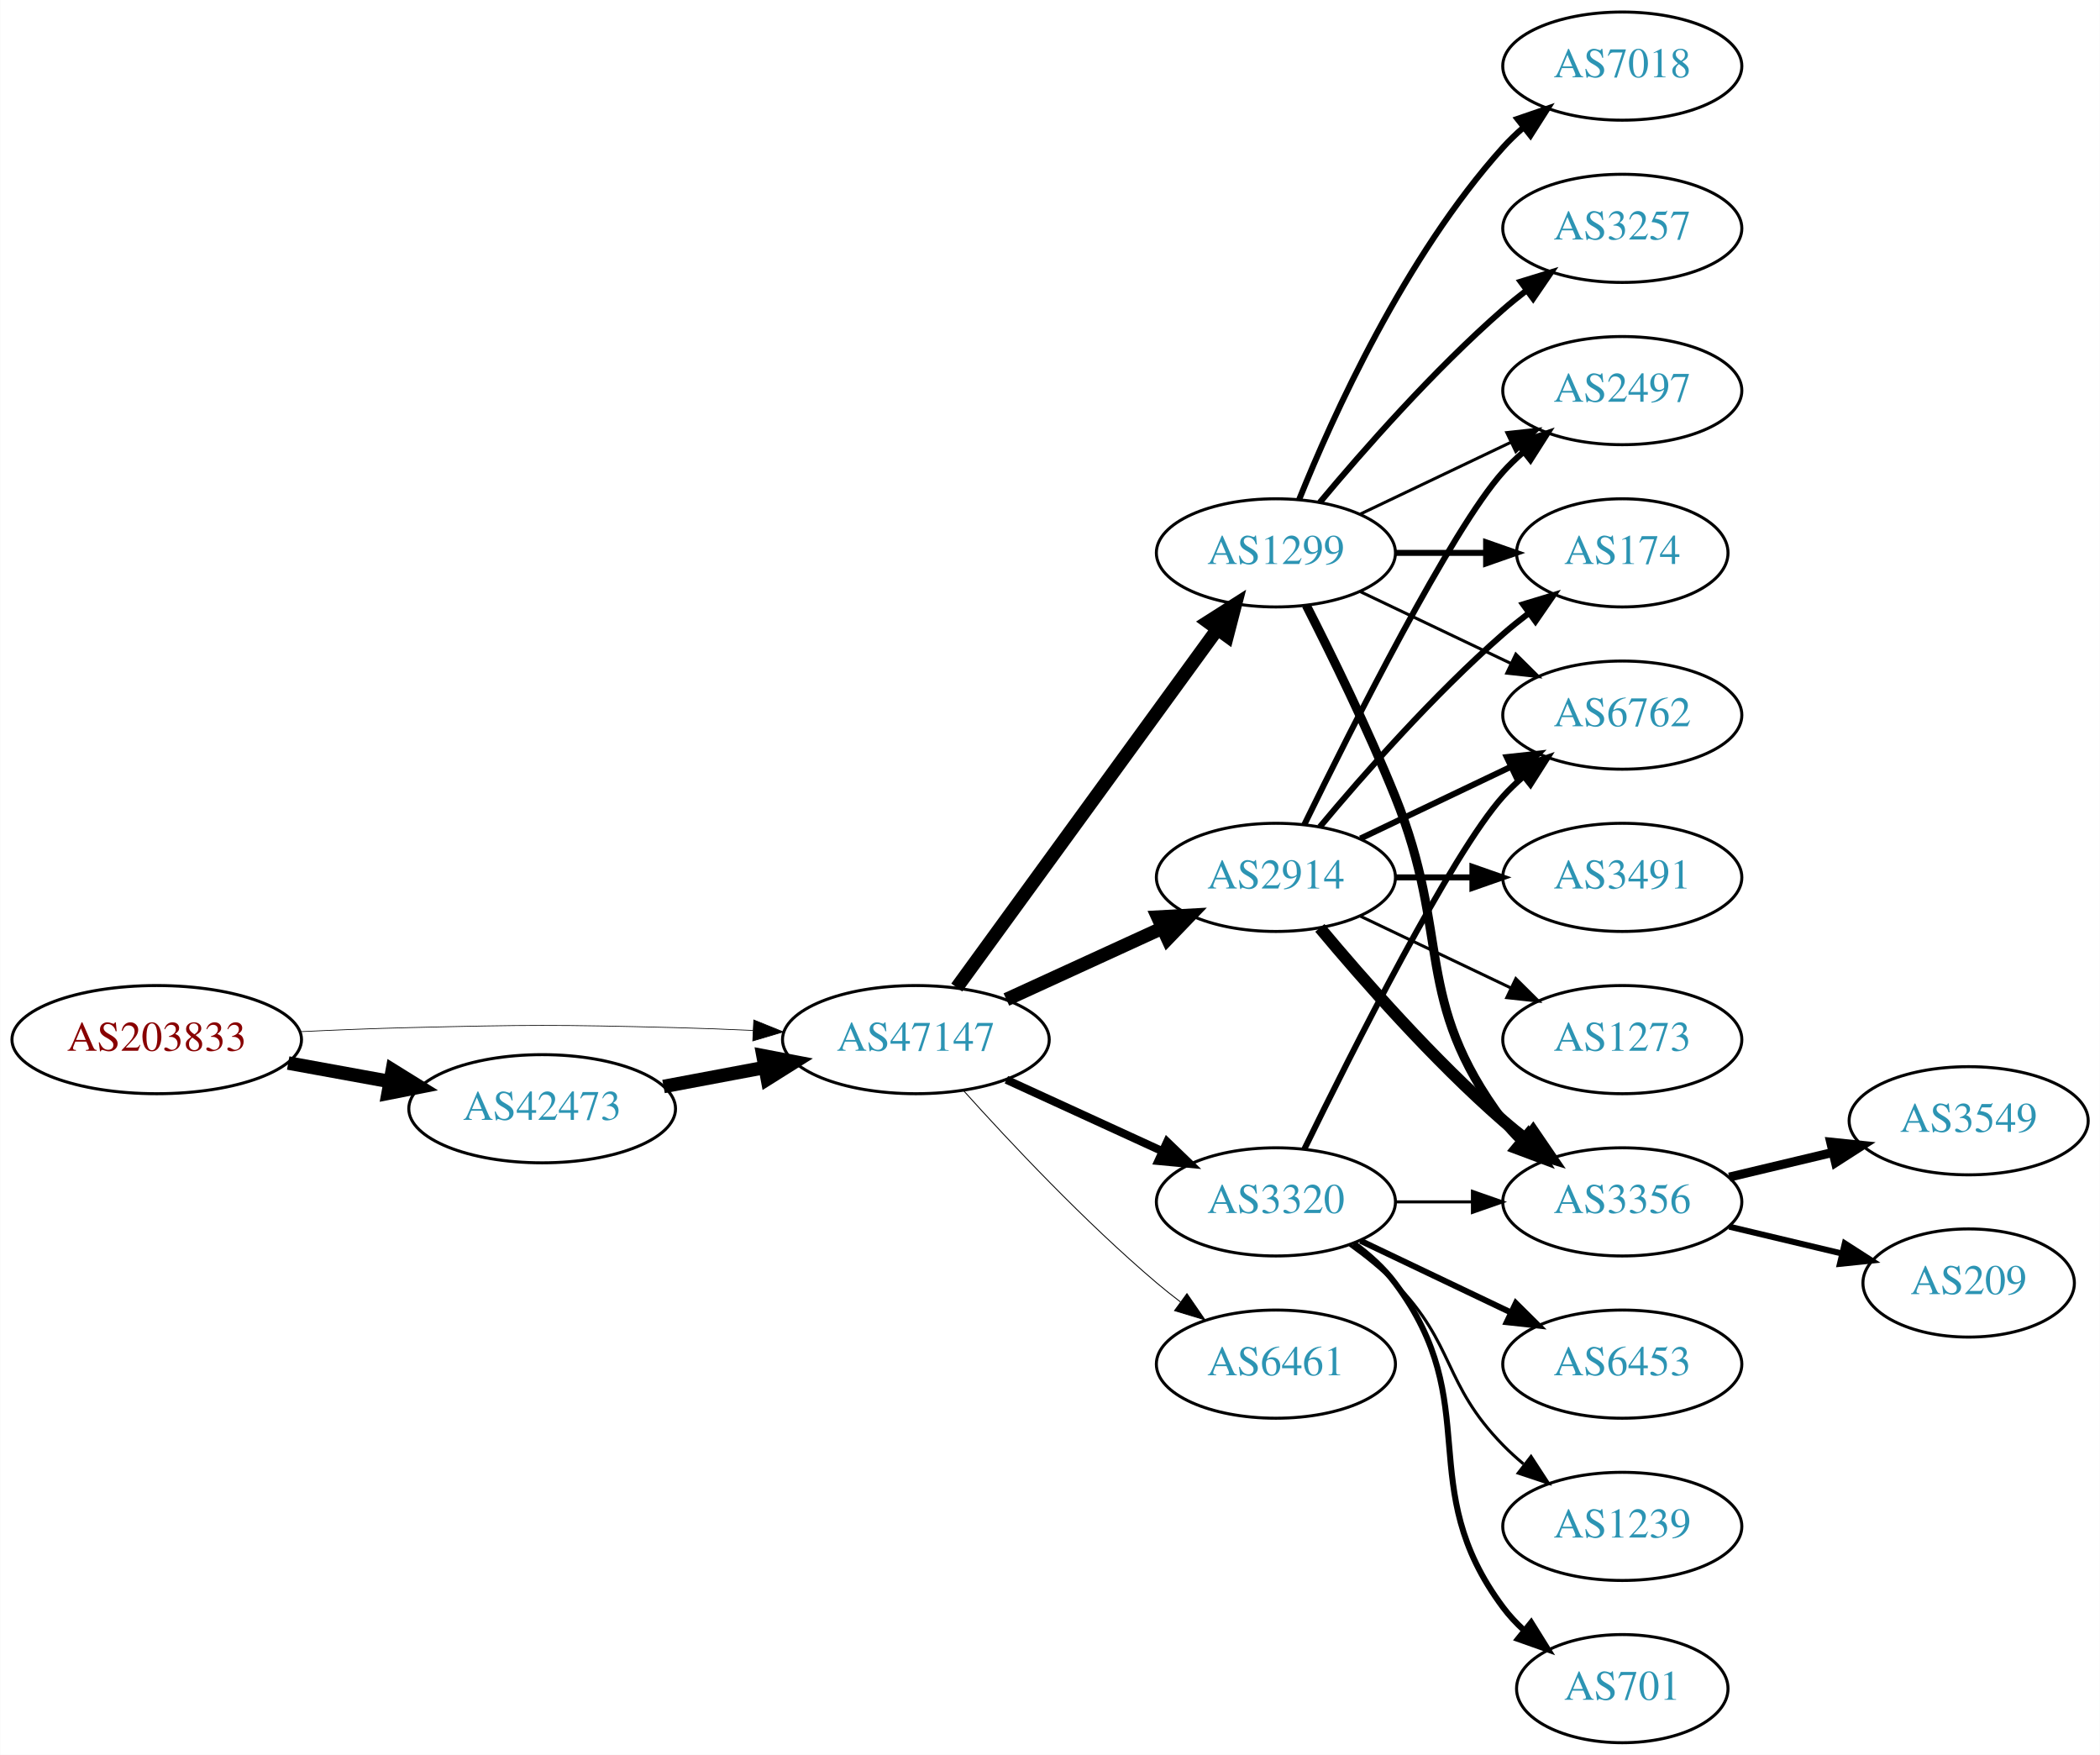
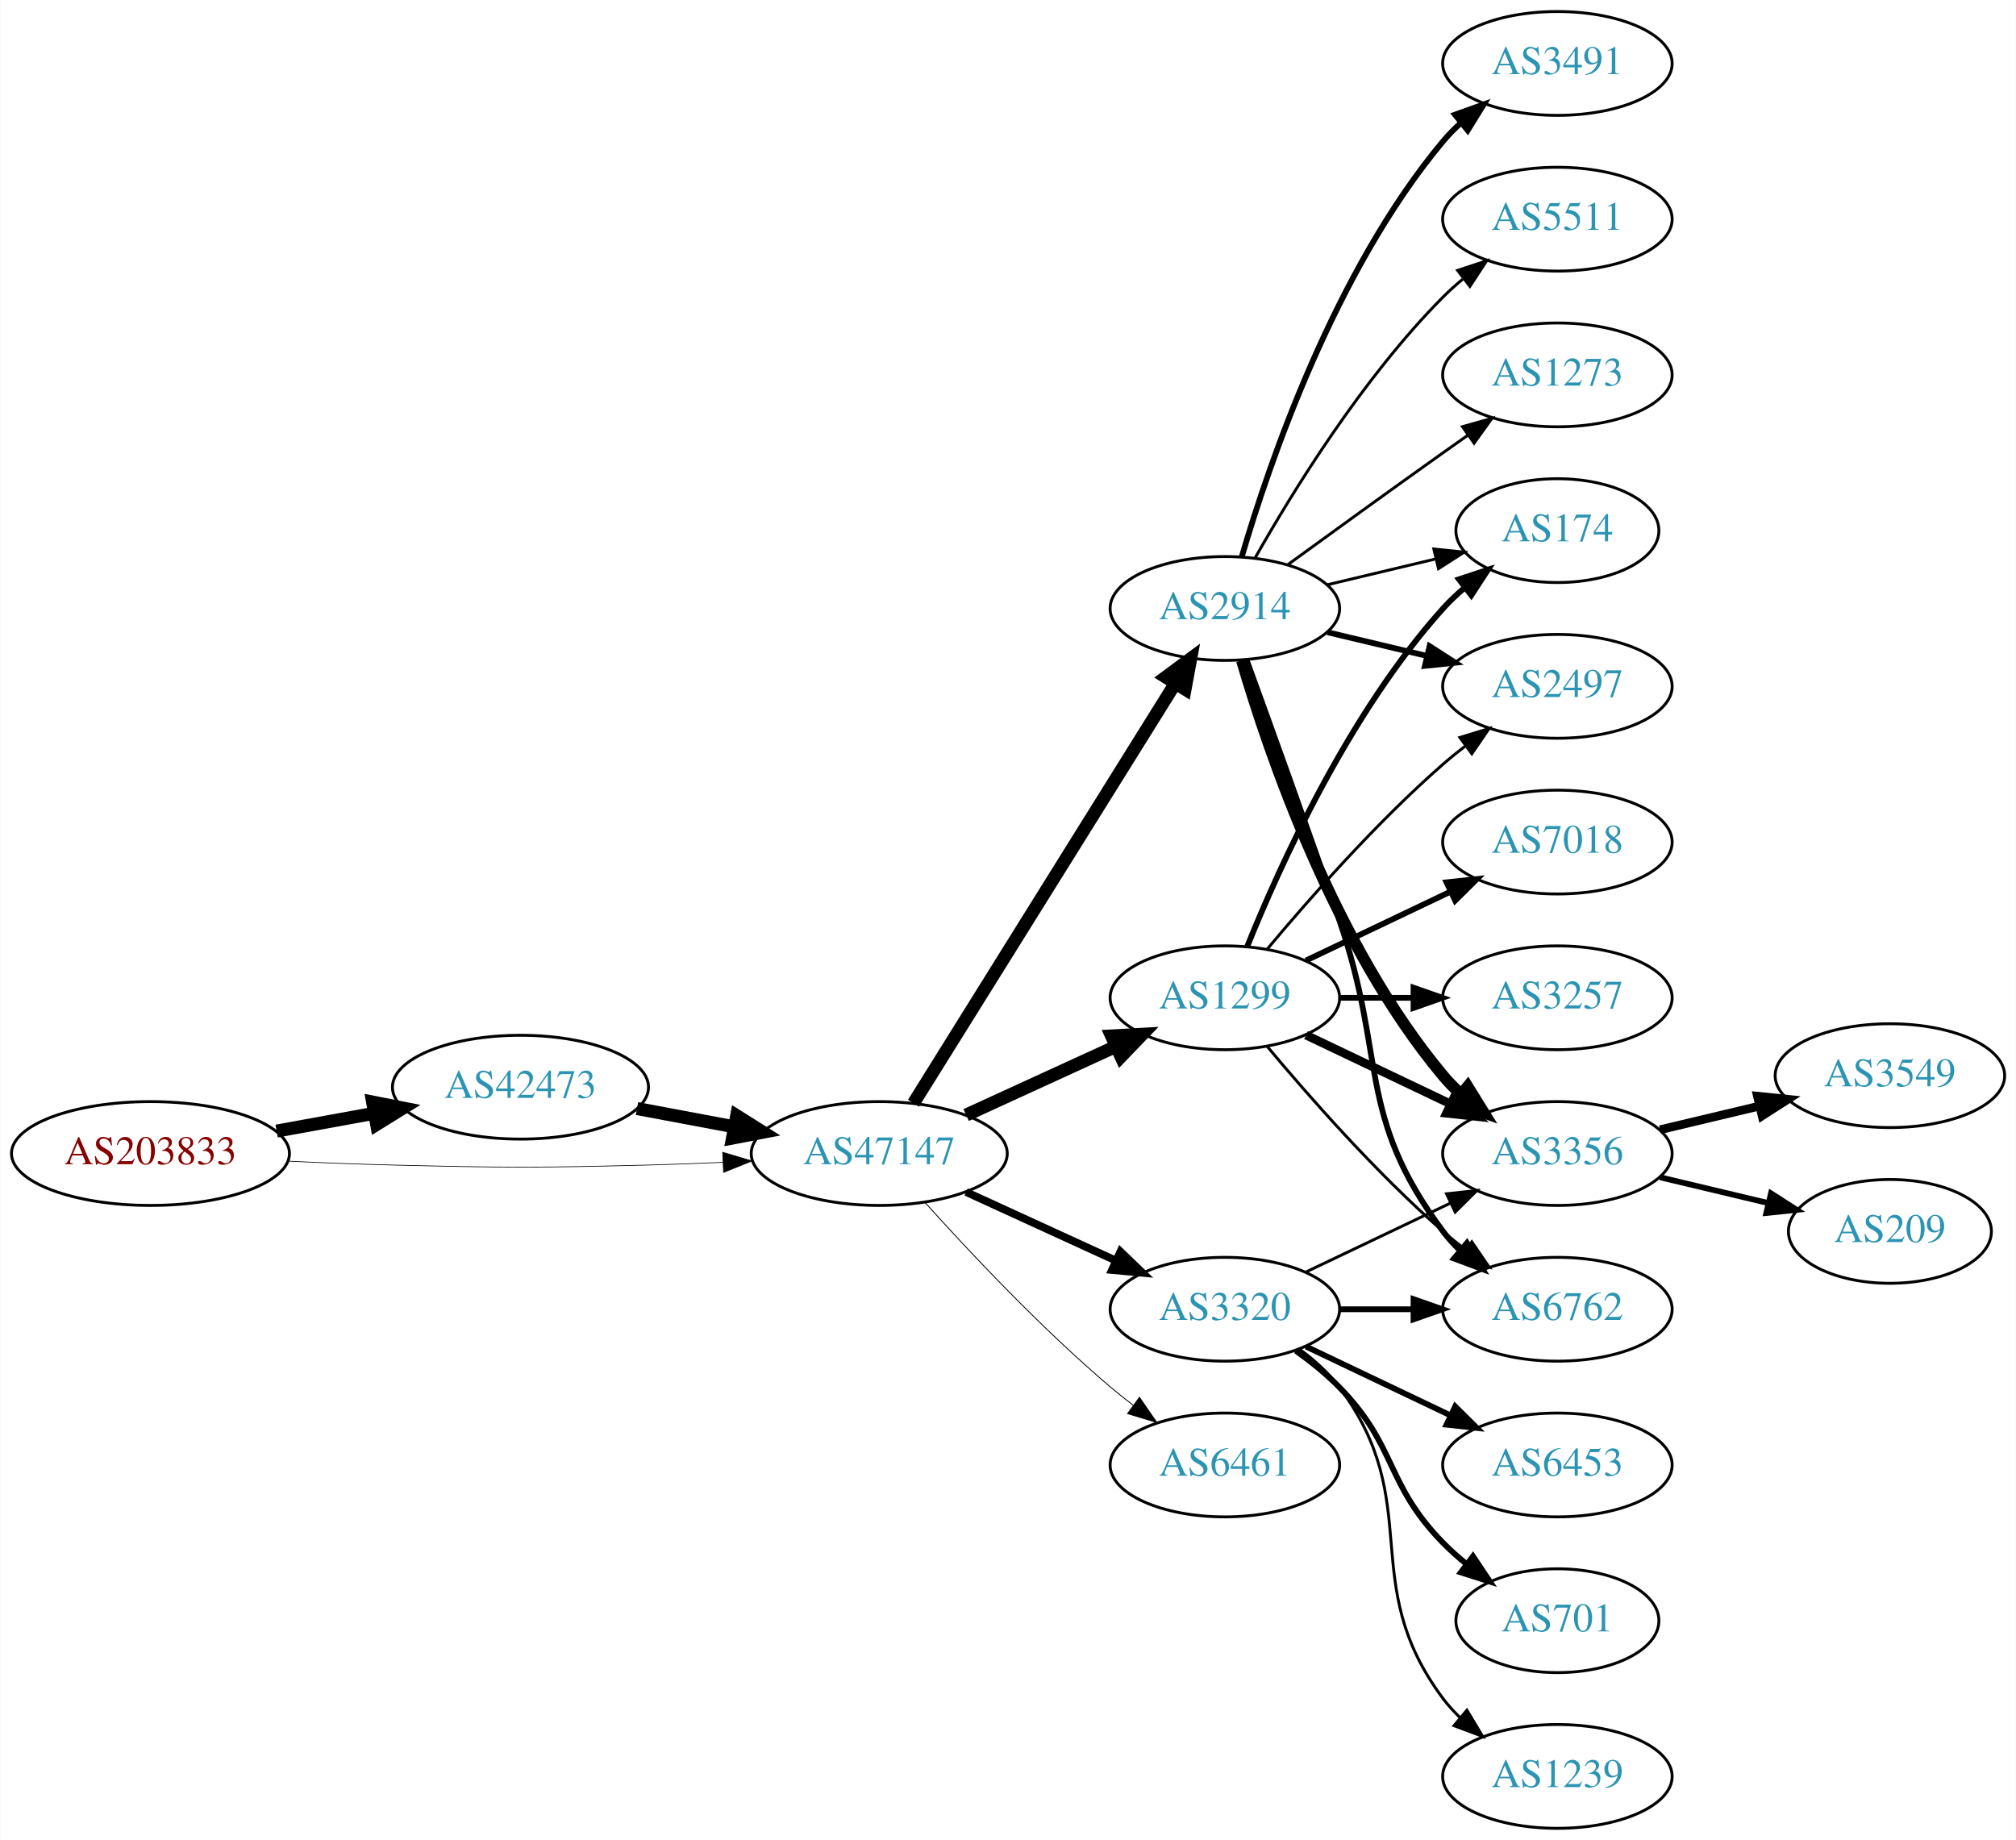
- <svg xmlns="http://www.w3.org/2000/svg" xmlns:xlink="http://www.w3.org/1999/xlink" width="699pt" height="584pt" viewBox="0.00 0.00 698.85 584.00">
-   <g id="graph0" class="graph" transform="scale(1 1) rotate(0) translate(4 580)">
-     <polygon fill="white" stroke="none" points="-4,4 -4,-580 694.855,-580 694.855,4 -4,4" />
+ <svg xmlns="http://www.w3.org/2000/svg" xmlns:xlink="http://www.w3.org/1999/xlink" width="699pt" height="638pt" viewBox="0.00 0.00 698.85 638.00">
+   <g id="graph0" class="graph" transform="scale(1 1) rotate(0) translate(4 634)">
+     <polygon fill="white" stroke="none" points="-4,4 -4,-634 694.855,-634 694.855,4 -4,4" />
    <g id="node1" class="node">
      <g id="a_node1">
        <a xlink:href="/asn/203833" xlink:title="AS203833 ~ Austria [AT]">
          <ellipse fill="#ffffff" stroke="black" cx="48.096" cy="-234" rx="48.192" ry="18" />
          <text text-anchor="middle" x="48.096" y="-230.3" font-family="Times,serif" font-size="14.00" fill="#880000">AS203833</text>
        </a>
      </g>
    </g>
    <g id="node2" class="node">
      <g id="a_node2">
        <a xlink:href="/asn/42473" xlink:title="AS42473 ~ ANEXIA Internetdienstleistungs GmbH [AT]">
-           <ellipse fill="#ffffff" stroke="black" cx="176.388" cy="-211" rx="44.393" ry="18" />
-           <text text-anchor="middle" x="176.388" y="-207.3" font-family="Times,serif" font-size="14.00" fill="#2c94b3">AS42473</text>
+           <ellipse fill="#ffffff" stroke="black" cx="176.388" cy="-257" rx="44.393" ry="18" />
+           <text text-anchor="middle" x="176.388" y="-253.3" font-family="Times,serif" font-size="14.00" fill="#2c94b3">AS42473</text>
        </a>
      </g>
    </g>
    <g id="edge1" class="edge">
-       <path fill="none" stroke="black" stroke-width="4.5" d="M91.852,-226.213C102.7,-224.238 114.448,-222.098 125.611,-220.065" />
-       <polygon fill="black" stroke="black" stroke-width="4.5" points="126.523,-223.901 135.656,-218.236 125.112,-216.154 126.523,-223.901" />
+       <path fill="none" stroke="black" stroke-width="4.5" d="M91.852,-241.787C102.7,-243.762 114.448,-245.902 125.611,-247.935" />
+       <polygon fill="black" stroke="black" stroke-width="4.5" points="125.112,-251.846 135.656,-249.764 126.523,-244.099 125.112,-251.846" />
    </g>
    <g id="node3" class="node">
      <g id="a_node3">
        <a xlink:href="/asn/47147" xlink:title="AS47147 ~ ANEXIA Internetdienstleistungs GmbH [AT]">
          <ellipse fill="#ffffff" stroke="black" cx="300.78" cy="-234" rx="44.393" ry="18" />
          <text text-anchor="middle" x="300.78" y="-230.3" font-family="Times,serif" font-size="14.00" fill="#2c94b3">AS47147</text>
        </a>
      </g>
    </g>
    <g id="edge2" class="edge">
-       <path fill="none" stroke="black" stroke-width="0.237" d="M96.103,-236.658C107.883,-237.215 120.496,-237.719 132.191,-238 171.466,-238.945 181.311,-238.991 220.584,-238 228.992,-237.788 237.897,-237.449 246.583,-237.056" />
-       <polygon fill="black" stroke="black" stroke-width="0.237" points="246.816,-240.549 256.637,-236.575 246.481,-233.557 246.816,-240.549" />
+       <path fill="none" stroke="black" stroke-width="0.237" d="M96.103,-231.342C107.883,-230.785 120.496,-230.281 132.191,-230 171.466,-229.055 181.311,-229.009 220.584,-230 228.992,-230.212 237.897,-230.551 246.583,-230.944" />
+       <polygon fill="black" stroke="black" stroke-width="0.237" points="246.481,-234.443 256.637,-231.425 246.816,-227.451 246.481,-234.443" />
    </g>
    <g id="edge3" class="edge">
-       <path fill="none" stroke="black" stroke-width="4.5" d="M216.787,-218.404C227.487,-220.415 239.211,-222.618 250.388,-224.718" />
-       <polygon fill="black" stroke="black" stroke-width="4.5" points="249.899,-228.633 260.454,-226.61 251.353,-220.893 249.899,-228.633" />
+       <path fill="none" stroke="black" stroke-width="4.5" d="M216.787,-249.596C227.487,-247.585 239.211,-245.382 250.388,-243.282" />
+       <polygon fill="black" stroke="black" stroke-width="4.5" points="251.353,-247.107 260.454,-241.39 249.899,-239.367 251.353,-247.107" />
    </g>
    <g id="node4" class="node">
      <g id="a_node4">
-         <a xlink:href="/asn/1299" xlink:title="AS1299 ~ Telia Carrier [EU]">
-           <ellipse fill="#ffffff" stroke="black" cx="420.622" cy="-396" rx="39.794" ry="18" />
-           <text text-anchor="middle" x="420.622" y="-392.3" font-family="Times,serif" font-size="14.00" fill="#2c94b3">AS1299</text>
+         <a xlink:href="/asn/2914" xlink:title="AS2914 ~ NTT America, Inc. [US]">
+           <ellipse fill="#ffffff" stroke="black" cx="420.622" cy="-423" rx="39.794" ry="18" />
+           <text text-anchor="middle" x="420.622" y="-419.3" font-family="Times,serif" font-size="14.00" fill="#2c94b3">AS2914</text>
        </a>
      </g>
    </g>
    <g id="edge4" class="edge">
-       <path fill="none" stroke="black" stroke-width="4.5" d="M314.391,-251.337C335.212,-279.96 376.874,-337.233 401.063,-370.486" />
-       <polygon fill="black" stroke="black" stroke-width="4.5" points="398.035,-373.017 407.102,-378.788 404.403,-368.385 398.035,-373.017" />
+       <path fill="none" stroke="black" stroke-width="4.5" d="M312.655,-251.442C333.438,-284.775 378.899,-357.686 403.327,-396.866" />
+       <polygon fill="black" stroke="black" stroke-width="4.5" points="400.141,-399.198 408.773,-405.6 406.824,-395.031 400.141,-399.198" />
    </g>
    <g id="node5" class="node">
      <g id="a_node5">
-         <a xlink:href="/asn/6461" xlink:title="AS6461 ~ Zayo Bandwidth [US]">
-           <ellipse fill="#ffffff" stroke="black" cx="420.622" cy="-126" rx="39.794" ry="18" />
-           <text text-anchor="middle" x="420.622" y="-122.3" font-family="Times,serif" font-size="14.00" fill="#2c94b3">AS6461</text>
+         <a xlink:href="/asn/1299" xlink:title="AS1299 ~ Telia Carrier [EU]">
+           <ellipse fill="#ffffff" stroke="black" cx="420.622" cy="-288" rx="39.794" ry="18" />
+           <text text-anchor="middle" x="420.622" y="-284.3" font-family="Times,serif" font-size="14.00" fill="#2c94b3">AS1299</text>
        </a>
      </g>
    </g>
    <g id="edge5" class="edge">
-       <path fill="none" stroke="black" stroke-width="0.3" d="M316.712,-216.956C332.038,-199.903 356.974,-173.35 380.976,-153 383.473,-150.883 386.133,-148.768 388.845,-146.707" />
-       <polygon fill="black" stroke="black" stroke-width="0.3" points="391.011,-149.459 397.021,-140.734 386.882,-143.806 391.011,-149.459" />
+       <path fill="none" stroke="black" stroke-width="4.5" d="M330.909,-247.348C346.521,-254.502 365.918,-263.391 382.59,-271.03" />
+       <polygon fill="black" stroke="black" stroke-width="4.5" points="381.311,-274.775 392.042,-275.362 384.592,-267.616 381.311,-274.775" />
    </g>
    <g id="node6" class="node">
      <g id="a_node6">
        <a xlink:href="/asn/3320" xlink:title="AS3320 ~ DTAG [DE]">
          <ellipse fill="#ffffff" stroke="black" cx="420.622" cy="-180" rx="39.794" ry="18" />
          <text text-anchor="middle" x="420.622" y="-176.3" font-family="Times,serif" font-size="14.00" fill="#2c94b3">AS3320</text>
        </a>
      </g>
    </g>
    <g id="edge6" class="edge">
      <path fill="none" stroke="black" stroke-width="2.7" d="M330.909,-220.652C346.521,-213.498 365.918,-204.609 382.59,-196.97" />
      <polygon fill="black" stroke="black" stroke-width="2.7" points="384.409,-199.986 392.042,-192.638 381.493,-193.622 384.409,-199.986" />
    </g>
    <g id="node7" class="node">
      <g id="a_node7">
-         <a xlink:href="/asn/2914" xlink:title="AS2914 ~ NTT America, Inc. [US]">
-           <ellipse fill="#ffffff" stroke="black" cx="420.622" cy="-288" rx="39.794" ry="18" />
-           <text text-anchor="middle" x="420.622" y="-284.3" font-family="Times,serif" font-size="14.00" fill="#2c94b3">AS2914</text>
+         <a xlink:href="/asn/6461" xlink:title="AS6461 ~ Zayo Bandwidth [US]">
+           <ellipse fill="#ffffff" stroke="black" cx="420.622" cy="-126" rx="39.794" ry="18" />
+           <text text-anchor="middle" x="420.622" y="-122.3" font-family="Times,serif" font-size="14.00" fill="#2c94b3">AS6461</text>
        </a>
      </g>
    </g>
    <g id="edge7" class="edge">
-       <path fill="none" stroke="black" stroke-width="4.5" d="M330.909,-247.348C346.521,-254.502 365.918,-263.391 382.59,-271.03" />
-       <polygon fill="black" stroke="black" stroke-width="4.5" points="381.311,-274.775 392.042,-275.362 384.592,-267.616 381.311,-274.775" />
+       <path fill="none" stroke="black" stroke-width="0.3" d="M316.712,-216.956C332.038,-199.903 356.974,-173.35 380.976,-153 383.473,-150.883 386.133,-148.768 388.845,-146.707" />
+       <polygon fill="black" stroke="black" stroke-width="0.3" points="391.011,-149.459 397.021,-140.734 386.882,-143.806 391.011,-149.459" />
    </g>
    <g id="node8" class="node">
      <g id="a_node8">
-         <a xlink:href="/asn/3257" xlink:title="AS3257 ~ GTT [DE]">
-           <ellipse fill="#ffffff" stroke="black" cx="535.915" cy="-504" rx="39.794" ry="18" />
-           <text text-anchor="middle" x="535.915" y="-500.3" font-family="Times,serif" font-size="14.00" fill="#2c94b3">AS3257</text>
+         <a xlink:href="/asn/3491" xlink:title="AS3491 ~ PCCW Global, Inc. [US]">
+           <ellipse fill="#ffffff" stroke="black" cx="535.915" cy="-612" rx="39.794" ry="18" />
+           <text text-anchor="middle" x="535.915" y="-608.3" font-family="Times,serif" font-size="14.00" fill="#2c94b3">AS3491</text>
        </a>
      </g>
    </g>
    <g id="edge8" class="edge">
-       <path fill="none" stroke="black" stroke-width="2" d="M435.252,-412.817C449.535,-429.929 473.081,-456.745 496.269,-477 498.734,-479.154 501.373,-481.294 504.07,-483.372" />
-       <polygon fill="black" stroke="black" stroke-width="2" points="502.095,-486.264 512.225,-489.37 506.244,-480.625 502.095,-486.264" />
+       <path fill="none" stroke="black" stroke-width="2" d="M426.496,-441.002C435.81,-472.844 458.627,-539.981 496.269,-585 498.139,-587.237 500.237,-589.374 502.464,-591.396" />
+       <polygon fill="black" stroke="black" stroke-width="2" points="500.407,-594.234 510.383,-597.804 504.81,-588.793 500.407,-594.234" />
    </g>
    <g id="node9" class="node">
      <g id="a_node9">
-         <a xlink:href="/asn/3356" xlink:title="AS3356 ~ Level 3 Parent, LLC [US]">
-           <ellipse fill="#ffffff" stroke="black" cx="535.915" cy="-180" rx="39.794" ry="18" />
-           <text text-anchor="middle" x="535.915" y="-176.3" font-family="Times,serif" font-size="14.00" fill="#2c94b3">AS3356</text>
+         <a xlink:href="/asn/174" xlink:title="AS174 ~ Cogent Communications [US]">
+           <ellipse fill="#ffffff" stroke="black" cx="535.915" cy="-450" rx="35.194" ry="18" />
+           <text text-anchor="middle" x="535.915" y="-446.3" font-family="Times,serif" font-size="14.00" fill="#2c94b3">AS174</text>
        </a>
      </g>
    </g>
    <g id="edge9" class="edge">
-       <path fill="none" stroke="black" stroke-width="3" d="M430.703,-378.583C438.972,-362.366 451.233,-337.397 460.269,-315 479.199,-268.078 465.997,-247.542 496.269,-207 498.013,-204.664 500.021,-202.455 502.184,-200.383" />
-       <polygon fill="black" stroke="black" stroke-width="3" points="504.543,-202.973 509.984,-193.882 500.062,-197.595 504.543,-202.973" />
+       <path fill="none" stroke="black" d="M456.229,-431.248C468.024,-434.058 481.329,-437.229 493.596,-440.153" />
+       <polygon fill="black" stroke="black" points="493.062,-443.624 503.601,-442.537 494.685,-436.814 493.062,-443.624" />
    </g>
    <g id="node10" class="node">
      <g id="a_node10">
-         <a xlink:href="/asn/174" xlink:title="AS174 ~ Cogent Communications [US]">
-           <ellipse fill="#ffffff" stroke="black" cx="535.915" cy="-396" rx="35.194" ry="18" />
-           <text text-anchor="middle" x="535.915" y="-392.3" font-family="Times,serif" font-size="14.00" fill="#2c94b3">AS174</text>
+         <a xlink:href="/asn/3356" xlink:title="AS3356 ~ Level 3 Parent, LLC [US]">
+           <ellipse fill="#ffffff" stroke="black" cx="535.915" cy="-234" rx="39.794" ry="18" />
+           <text text-anchor="middle" x="535.915" y="-230.3" font-family="Times,serif" font-size="14.00" fill="#2c94b3">AS3356</text>
        </a>
      </g>
    </g>
    <g id="edge10" class="edge">
-       <path fill="none" stroke="black" stroke-width="2" d="M460.294,-396C470,-396 480.491,-396 490.453,-396" />
-       <polygon fill="black" stroke="black" stroke-width="2" points="490.59,-399.5 500.59,-396 490.59,-392.5 490.59,-399.5" />
+       <path fill="none" stroke="black" stroke-width="4" d="M426.496,-404.998C435.81,-373.156 458.627,-306.019 496.269,-261 498.139,-258.763 500.237,-256.626 502.464,-254.604" />
+       <polygon fill="black" stroke="black" stroke-width="4" points="504.81,-257.207 510.383,-248.196 500.407,-251.766 504.81,-257.207" />
    </g>
    <g id="node11" class="node">
      <g id="a_node11">
-         <a xlink:href="/asn/7018" xlink:title="AS7018 ~ AT&amp;T Services, Inc. [US]">
-           <ellipse fill="#ffffff" stroke="black" cx="535.915" cy="-558" rx="39.794" ry="18" />
-           <text text-anchor="middle" x="535.915" y="-554.3" font-family="Times,serif" font-size="14.00" fill="#2c94b3">AS7018</text>
+         <a xlink:href="/asn/2497" xlink:title="AS2497 ~ Internet Initiative Japan Inc. [JP]">
+           <ellipse fill="#ffffff" stroke="black" cx="535.915" cy="-396" rx="39.794" ry="18" />
+           <text text-anchor="middle" x="535.915" y="-392.3" font-family="Times,serif" font-size="14.00" fill="#2c94b3">AS2497</text>
        </a>
      </g>
    </g>
    <g id="edge11" class="edge">
-       <path fill="none" stroke="black" stroke-width="2" d="M428.37,-413.787C439.421,-441.243 463.474,-494.578 496.269,-531 498.271,-533.224 500.49,-535.363 502.822,-537.397" />
-       <polygon fill="black" stroke="black" stroke-width="2" points="501.021,-540.433 511.041,-543.873 505.353,-534.935 501.021,-540.433" />
+       <path fill="none" stroke="black" stroke-width="2" d="M456.229,-414.752C467.101,-412.162 479.255,-409.265 490.698,-406.538" />
+       <polygon fill="black" stroke="black" stroke-width="2" points="491.604,-409.92 500.52,-404.197 489.981,-403.111 491.604,-409.92" />
    </g>
    <g id="node12" class="node">
      <g id="a_node12">
        <a xlink:href="/asn/6762" xlink:title="AS6762 ~ TELECOM ITALIA SPARKLE S.p.A. [IT]">
-           <ellipse fill="#ffffff" stroke="black" cx="535.915" cy="-342" rx="39.794" ry="18" />
-           <text text-anchor="middle" x="535.915" y="-338.3" font-family="Times,serif" font-size="14.00" fill="#2c94b3">AS6762</text>
+           <ellipse fill="#ffffff" stroke="black" cx="535.915" cy="-180" rx="39.794" ry="18" />
+           <text text-anchor="middle" x="535.915" y="-176.3" font-family="Times,serif" font-size="14.00" fill="#2c94b3">AS6762</text>
        </a>
      </g>
    </g>
    <g id="edge12" class="edge">
-       <path fill="none" stroke="black" d="M448.759,-383.066C463.753,-375.919 482.574,-366.948 498.797,-359.215" />
-       <polygon fill="black" stroke="black" points="500.479,-362.291 508,-354.829 497.467,-355.972 500.479,-362.291" />
+       <path fill="none" stroke="black" stroke-width="2" d="M428.17,-405.079C435.956,-383.688 449.277,-346.81 460.269,-315 476.793,-267.178 465.997,-247.542 496.269,-207 498.013,-204.664 500.021,-202.455 502.184,-200.383" />
+       <polygon fill="black" stroke="black" stroke-width="2" points="504.543,-202.973 509.984,-193.882 500.062,-197.595 504.543,-202.973" />
    </g>
    <g id="node13" class="node">
      <g id="a_node13">
-         <a xlink:href="/asn/2497" xlink:title="AS2497 ~ Internet Initiative Japan Inc. [JP]">
-           <ellipse fill="#ffffff" stroke="black" cx="535.915" cy="-450" rx="39.794" ry="18" />
-           <text text-anchor="middle" x="535.915" y="-446.3" font-family="Times,serif" font-size="14.00" fill="#2c94b3">AS2497</text>
+         <a xlink:href="/asn/5511" xlink:title="AS5511 ~ Orange S.A. [FR]">
+           <ellipse fill="#ffffff" stroke="black" cx="535.915" cy="-558" rx="39.794" ry="18" />
+           <text text-anchor="middle" x="535.915" y="-554.3" font-family="Times,serif" font-size="14.00" fill="#2c94b3">AS5511</text>
        </a>
      </g>
    </g>
    <g id="edge13" class="edge">
-       <path fill="none" stroke="black" d="M448.759,-408.934C463.753,-416.081 482.574,-425.052 498.797,-432.785" />
-       <polygon fill="black" stroke="black" points="497.467,-436.028 508,-437.171 500.479,-429.709 497.467,-436.028" />
-     </g>
-     <g id="edge24" class="edge">
-       <path fill="none" stroke="black" d="M460.294,-180C468.497,-180 477.261,-180 485.794,-180" />
-       <polygon fill="black" stroke="black" points="486.033,-183.5 496.033,-180 486.033,-176.5 486.033,-183.5" />
-     </g>
-     <g id="edge22" class="edge">
-       <path fill="none" stroke="black" stroke-width="2" d="M430.06,-197.511C445.678,-229.509 479.065,-295.893 496.269,-315 498.271,-317.224 500.49,-319.363 502.822,-321.397" />
-       <polygon fill="black" stroke="black" stroke-width="2" points="501.021,-324.433 511.041,-327.873 505.353,-318.935 501.021,-324.433" />
+       <path fill="none" stroke="black" d="M431.082,-440.49C443.864,-463.096 468.296,-502.886 496.269,-531 498.379,-533.121 500.676,-535.188 503.061,-537.171" />
+       <polygon fill="black" stroke="black" points="501.313,-540.242 511.376,-543.556 505.577,-534.69 501.313,-540.242" />
+     </g>
+     <g id="node14" class="node">
+       <g id="a_node14">
+         <a xlink:href="/asn/1273" xlink:title="AS1273 ~ Vodafone Group PLC [EU]">
+           <ellipse fill="#ffffff" stroke="black" cx="535.915" cy="-504" rx="39.794" ry="18" />
+           <text text-anchor="middle" x="535.915" y="-500.3" font-family="Times,serif" font-size="14.00" fill="#2c94b3">AS1273</text>
+         </a>
+       </g>
+     </g>
+     <g id="edge14" class="edge">
+       <path fill="none" stroke="black" d="M442.471,-438.222C457.404,-449.091 478.018,-464.025 496.269,-477 499.089,-479.005 502.032,-481.085 504.98,-483.159" />
+       <polygon fill="black" stroke="black" points="503.008,-486.05 513.205,-488.926 507.026,-480.319 503.008,-486.05" />
+     </g>
+     <g id="edge18" class="edge">
+       <path fill="none" stroke="black" stroke-width="2" d="M428.37,-305.787C439.421,-333.243 463.474,-386.578 496.269,-423 498.584,-425.572 501.189,-428.03 503.925,-430.343" />
+       <polygon fill="black" stroke="black" stroke-width="2" points="501.79,-433.117 511.848,-436.448 506.063,-427.572 501.79,-433.117" />
+     </g>
+     <g id="edge15" class="edge">
+       <path fill="none" stroke="black" stroke-width="3" d="M448.759,-275.066C463.753,-267.919 482.574,-258.948 498.797,-251.215" />
+       <polygon fill="black" stroke="black" stroke-width="3" points="500.479,-254.291 508,-246.829 497.467,-247.972 500.479,-254.291" />
+     </g>
+     <g id="edge20" class="edge">
+       <path fill="none" stroke="black" d="M435.252,-304.817C449.535,-321.929 473.081,-348.745 496.269,-369 498.734,-371.154 501.373,-373.294 504.07,-375.372" />
+       <polygon fill="black" stroke="black" points="502.095,-378.264 512.225,-381.37 506.244,-372.625 502.095,-378.264" />
+     </g>
+     <g id="edge16" class="edge">
+       <path fill="none" stroke="black" d="M435.252,-271.183C449.535,-254.071 473.081,-227.255 496.269,-207 498.734,-204.846 501.373,-202.706 504.07,-200.628" />
+       <polygon fill="black" stroke="black" points="506.244,-203.375 512.225,-194.63 502.095,-197.736 506.244,-203.375" />
+     </g>
+     <g id="node15" class="node">
+       <g id="a_node15">
+         <a xlink:href="/asn/7018" xlink:title="AS7018 ~ AT&amp;T Services, Inc. [US]">
+           <ellipse fill="#ffffff" stroke="black" cx="535.915" cy="-342" rx="39.794" ry="18" />
+           <text text-anchor="middle" x="535.915" y="-338.3" font-family="Times,serif" font-size="14.00" fill="#2c94b3">AS7018</text>
+         </a>
+       </g>
+     </g>
+     <g id="edge17" class="edge">
+       <path fill="none" stroke="black" stroke-width="2" d="M448.759,-300.934C463.753,-308.081 482.574,-317.052 498.797,-324.785" />
+       <polygon fill="black" stroke="black" stroke-width="2" points="497.467,-328.028 508,-329.171 500.479,-321.709 497.467,-328.028" />
    </g>
    <g id="node16" class="node">
      <g id="a_node16">
+         <a xlink:href="/asn/3257" xlink:title="AS3257 ~ GTT [DE]">
+           <ellipse fill="#ffffff" stroke="black" cx="535.915" cy="-288" rx="39.794" ry="18" />
+           <text text-anchor="middle" x="535.915" y="-284.3" font-family="Times,serif" font-size="14.00" fill="#2c94b3">AS3257</text>
+         </a>
+       </g>
+     </g>
+     <g id="edge19" class="edge">
+       <path fill="none" stroke="black" stroke-width="2" d="M460.294,-288C468.497,-288 477.261,-288 485.794,-288" />
+       <polygon fill="black" stroke="black" stroke-width="2" points="486.033,-291.5 496.033,-288 486.033,-284.5 486.033,-291.5" />
+     </g>
+     <g id="edge25" class="edge">
+       <path fill="none" stroke="black" d="M448.759,-192.934C463.753,-200.081 482.574,-209.052 498.797,-216.785" />
+       <polygon fill="black" stroke="black" points="497.467,-220.028 508,-221.171 500.479,-213.709 497.467,-220.028" />
+     </g>
+     <g id="edge24" class="edge">
+       <path fill="none" stroke="black" stroke-width="2" d="M460.294,-180C468.497,-180 477.261,-180 485.794,-180" />
+       <polygon fill="black" stroke="black" stroke-width="2" points="486.033,-183.5 496.033,-180 486.033,-176.5 486.033,-183.5" />
+     </g>
+     <g id="node17" class="node">
+       <g id="a_node17">
        <a xlink:href="/asn/6453" xlink:title="AS6453 ~ TATA COMMUNICATIONS (AMERICA) INC [US]">
          <ellipse fill="#ffffff" stroke="black" cx="535.915" cy="-126" rx="39.794" ry="18" />
          <text text-anchor="middle" x="535.915" y="-122.3" font-family="Times,serif" font-size="14.00" fill="#2c94b3">AS6453</text>
        </a>
      </g>
    </g>
-     <g id="edge20" class="edge">
+     <g id="edge21" class="edge">
      <path fill="none" stroke="black" stroke-width="2" d="M448.759,-167.066C463.753,-159.919 482.574,-150.948 498.797,-143.215" />
      <polygon fill="black" stroke="black" stroke-width="2" points="500.479,-146.291 508,-138.829 497.467,-139.972 500.479,-146.291" />
-     </g>
-     <g id="node17" class="node">
-       <g id="a_node17">
-         <a xlink:href="/asn/1239" xlink:title="AS1239 ~ Sprint [US]">
-           <ellipse fill="#ffffff" stroke="black" cx="535.915" cy="-72" rx="39.794" ry="18" />
-           <text text-anchor="middle" x="535.915" y="-68.3" font-family="Times,serif" font-size="14.00" fill="#2c94b3">AS1239</text>
-         </a>
-       </g>
-     </g>
-     <g id="edge21" class="edge">
-       <path fill="none" stroke="black" d="M445.216,-165.611C450.472,-161.852 455.804,-157.563 460.269,-153 480.441,-132.383 476.096,-119.617 496.269,-99 498.362,-96.861 500.645,-94.782 503.022,-92.79" />
-       <polygon fill="black" stroke="black" points="505.54,-95.268 511.321,-86.389 501.265,-89.725 505.54,-95.268" />
    </g>
    <g id="node18" class="node">
      <g id="a_node18">
        <a xlink:href="/asn/701" xlink:title="AS701 ~ UUNET [US]">
-           <ellipse fill="#ffffff" stroke="black" cx="535.915" cy="-18" rx="35.194" ry="18" />
-           <text text-anchor="middle" x="535.915" y="-14.3" font-family="Times,serif" font-size="14.00" fill="#2c94b3">AS701</text>
-         </a>
-       </g>
-     </g>
-     <g id="edge23" class="edge">
-       <path fill="none" stroke="black" stroke-width="2" d="M446.553,-166.118C451.629,-162.389 456.547,-157.984 460.269,-153 490.54,-112.458 465.997,-85.542 496.269,-45 498.276,-42.311 500.632,-39.791 503.173,-37.455" />
-       <polygon fill="black" stroke="black" stroke-width="2" points="505.588,-40.004 511.189,-31.011 501.202,-34.548 505.588,-40.004" />
-     </g>
-     <g id="edge18" class="edge">
-       <path fill="none" stroke="black" stroke-width="4" d="M435.252,-271.183C449.535,-254.071 473.081,-227.255 496.269,-207 498.734,-204.846 501.373,-202.706 504.07,-200.628" />
-       <polygon fill="black" stroke="black" stroke-width="4" points="506.244,-203.375 512.225,-194.63 502.095,-197.736 506.244,-203.375" />
-     </g>
-     <g id="edge16" class="edge">
-       <path fill="none" stroke="black" stroke-width="2" d="M435.252,-304.817C449.535,-321.929 473.081,-348.745 496.269,-369 498.939,-371.332 501.811,-373.648 504.742,-375.886" />
-       <polygon fill="black" stroke="black" stroke-width="2" points="502.892,-378.87 513.033,-381.939 507.019,-373.216 502.892,-378.87" />
-     </g>
-     <g id="edge14" class="edge">
-       <path fill="none" stroke="black" stroke-width="2" d="M448.759,-300.934C463.753,-308.081 482.574,-317.052 498.797,-324.785" />
-       <polygon fill="black" stroke="black" stroke-width="2" points="497.467,-328.028 508,-329.171 500.479,-321.709 497.467,-328.028" />
-     </g>
-     <g id="edge17" class="edge">
-       <path fill="none" stroke="black" stroke-width="2" d="M430.06,-305.511C445.678,-337.509 479.065,-403.893 496.269,-423 498.271,-425.224 500.49,-427.363 502.822,-429.397" />
-       <polygon fill="black" stroke="black" stroke-width="2" points="501.021,-432.433 511.041,-435.873 505.353,-426.935 501.021,-432.433" />
-     </g>
-     <g id="node14" class="node">
-       <g id="a_node14">
-         <a xlink:href="/asn/3491" xlink:title="AS3491 ~ PCCW Global, Inc. [US]">
-           <ellipse fill="#ffffff" stroke="black" cx="535.915" cy="-288" rx="39.794" ry="18" />
-           <text text-anchor="middle" x="535.915" y="-284.3" font-family="Times,serif" font-size="14.00" fill="#2c94b3">AS3491</text>
-         </a>
-       </g>
-     </g>
-     <g id="edge15" class="edge">
-       <path fill="none" stroke="black" stroke-width="2" d="M460.294,-288C468.497,-288 477.261,-288 485.794,-288" />
-       <polygon fill="black" stroke="black" stroke-width="2" points="486.033,-291.5 496.033,-288 486.033,-284.5 486.033,-291.5" />
-     </g>
-     <g id="node15" class="node">
-       <g id="a_node15">
-         <a xlink:href="/asn/1273" xlink:title="AS1273 ~ Vodafone Group PLC [EU]">
-           <ellipse fill="#ffffff" stroke="black" cx="535.915" cy="-234" rx="39.794" ry="18" />
-           <text text-anchor="middle" x="535.915" y="-230.3" font-family="Times,serif" font-size="14.00" fill="#2c94b3">AS1273</text>
-         </a>
-       </g>
-     </g>
-     <g id="edge19" class="edge">
-       <path fill="none" stroke="black" d="M448.759,-275.066C463.753,-267.919 482.574,-258.948 498.797,-251.215" />
-       <polygon fill="black" stroke="black" points="500.479,-254.291 508,-246.829 497.467,-247.972 500.479,-254.291" />
+           <ellipse fill="#ffffff" stroke="black" cx="535.915" cy="-72" rx="35.194" ry="18" />
+           <text text-anchor="middle" x="535.915" y="-68.3" font-family="Times,serif" font-size="14.00" fill="#2c94b3">AS701</text>
+         </a>
+       </g>
+     </g>
+     <g id="edge22" class="edge">
+       <path fill="none" stroke="black" stroke-width="2" d="M445.216,-165.611C450.472,-161.852 455.804,-157.563 460.269,-153 480.441,-132.383 476.096,-119.617 496.269,-99 498.748,-96.466 501.495,-94.017 504.347,-91.696" />
+       <polygon fill="black" stroke="black" stroke-width="2" points="506.65,-94.343 512.532,-85.532 502.439,-88.752 506.65,-94.343" />
    </g>
    <g id="node19" class="node">
      <g id="a_node19">
-         <a xlink:href="/asn/3549" xlink:title="AS3549 ~ Level 3 Parent, LLC [US]">
-           <ellipse fill="#ffffff" stroke="black" cx="651.208" cy="-207" rx="39.794" ry="18" />
-           <text text-anchor="middle" x="651.208" y="-203.3" font-family="Times,serif" font-size="14.00" fill="#2c94b3">AS3549</text>
-         </a>
-       </g>
-     </g>
-     <g id="edge25" class="edge">
-       <path fill="none" stroke="black" stroke-width="3" d="M571.522,-188.248C582.394,-190.838 594.548,-193.735 605.991,-196.462" />
-       <polygon fill="black" stroke="black" stroke-width="3" points="605.274,-199.889 615.813,-198.803 606.897,-193.08 605.274,-199.889" />
+         <a xlink:href="/asn/1239" xlink:title="AS1239 ~ Sprint [US]">
+           <ellipse fill="#ffffff" stroke="black" cx="535.915" cy="-18" rx="39.794" ry="18" />
+           <text text-anchor="middle" x="535.915" y="-14.3" font-family="Times,serif" font-size="14.00" fill="#2c94b3">AS1239</text>
+         </a>
+       </g>
+     </g>
+     <g id="edge23" class="edge">
+       <path fill="none" stroke="black" d="M446.553,-166.118C451.629,-162.389 456.547,-157.984 460.269,-153 490.54,-112.458 465.997,-85.542 496.269,-45 498.013,-42.664 500.021,-40.455 502.184,-38.383" />
+       <polygon fill="black" stroke="black" points="504.543,-40.973 509.984,-31.882 500.062,-35.595 504.543,-40.973" />
    </g>
    <g id="node20" class="node">
      <g id="a_node20">
+         <a xlink:href="/asn/3549" xlink:title="AS3549 ~ Level 3 Parent, LLC [US]">
+           <ellipse fill="#ffffff" stroke="black" cx="651.208" cy="-261" rx="39.794" ry="18" />
+           <text text-anchor="middle" x="651.208" y="-257.3" font-family="Times,serif" font-size="14.00" fill="#2c94b3">AS3549</text>
+         </a>
+       </g>
+     </g>
+     <g id="edge26" class="edge">
+       <path fill="none" stroke="black" stroke-width="3" d="M571.522,-242.248C582.394,-244.838 594.548,-247.735 605.991,-250.462" />
+       <polygon fill="black" stroke="black" stroke-width="3" points="605.274,-253.889 615.813,-252.803 606.897,-247.08 605.274,-253.889" />
+     </g>
+     <g id="node21" class="node">
+       <g id="a_node21">
        <a xlink:href="/asn/209" xlink:title="AS209 ~ CenturyLink Communications, LLC [US]">
-           <ellipse fill="#ffffff" stroke="black" cx="651.208" cy="-153" rx="35.194" ry="18" />
-           <text text-anchor="middle" x="651.208" y="-149.3" font-family="Times,serif" font-size="14.00" fill="#2c94b3">AS209</text>
-         </a>
-       </g>
-     </g>
-     <g id="edge26" class="edge">
-       <path fill="none" stroke="black" stroke-width="2" d="M571.522,-171.752C583.317,-168.942 596.622,-165.771 608.889,-162.847" />
-       <polygon fill="black" stroke="black" stroke-width="2" points="609.978,-166.186 618.894,-160.463 608.355,-159.376 609.978,-166.186" />
+           <ellipse fill="#ffffff" stroke="black" cx="651.208" cy="-207" rx="35.194" ry="18" />
+           <text text-anchor="middle" x="651.208" y="-203.3" font-family="Times,serif" font-size="14.00" fill="#2c94b3">AS209</text>
+         </a>
+       </g>
+     </g>
+     <g id="edge27" class="edge">
+       <path fill="none" stroke="black" stroke-width="2" d="M571.522,-225.752C583.317,-222.942 596.622,-219.771 608.889,-216.847" />
+       <polygon fill="black" stroke="black" stroke-width="2" points="609.978,-220.186 618.894,-214.463 608.355,-213.376 609.978,-220.186" />
    </g>
  </g>
</svg>
